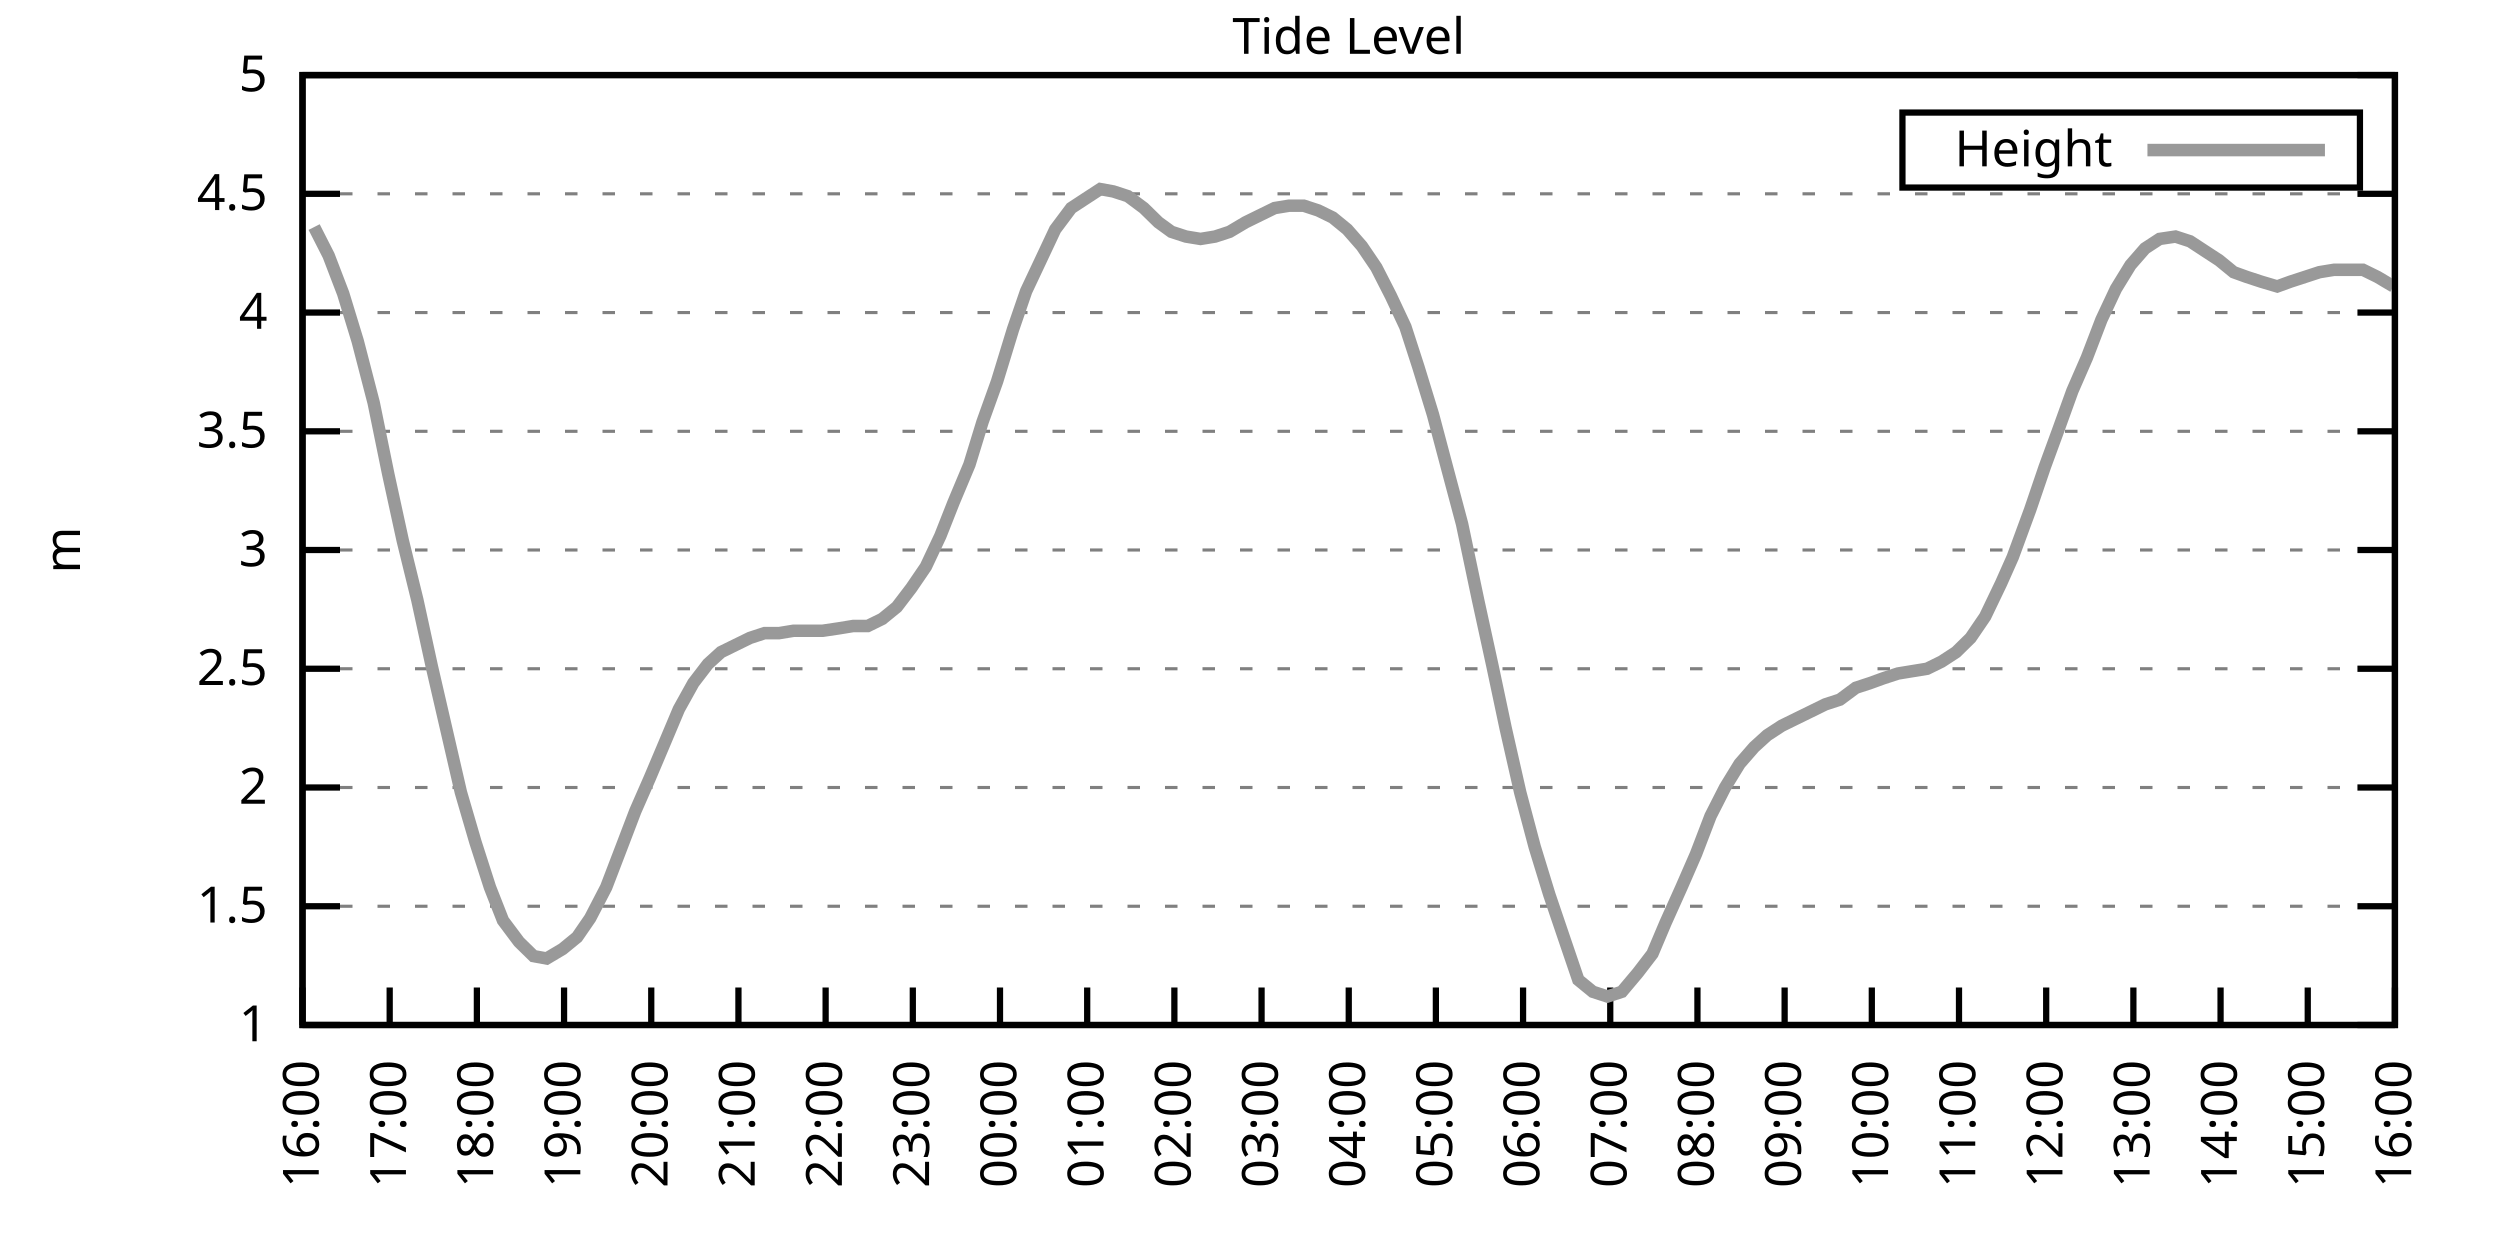
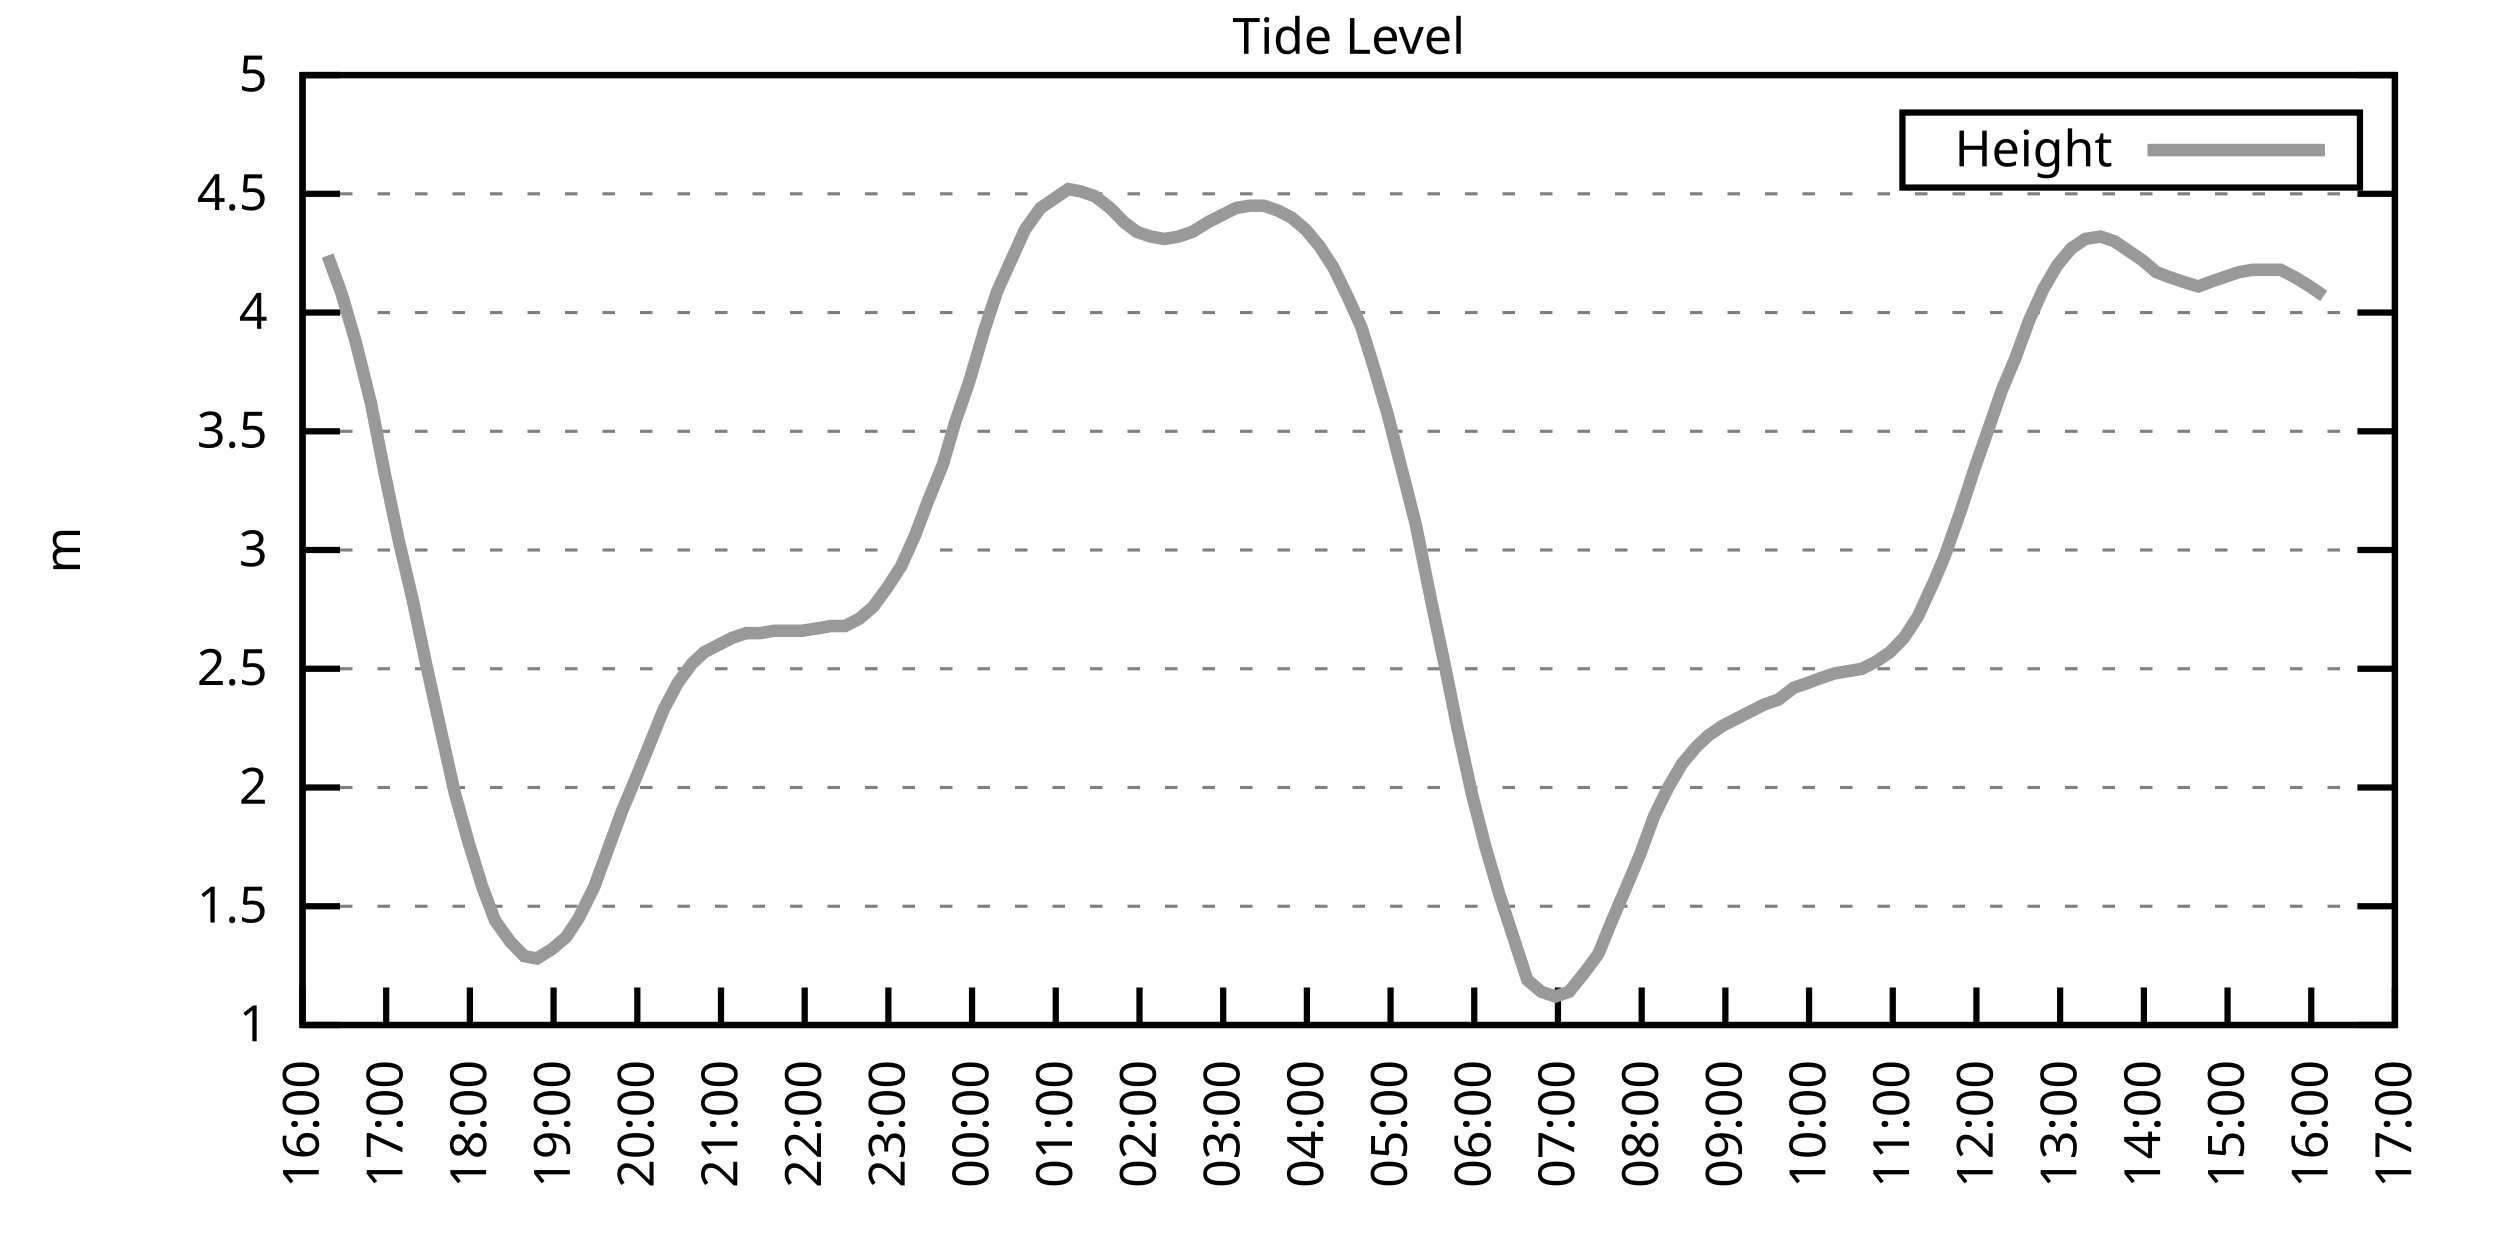
<svg xmlns="http://www.w3.org/2000/svg" xmlns:xlink="http://www.w3.org/1999/xlink" width="400" height="200" viewBox="0 0 400 200">
  <g id="gnuplot_canvas">
    <rect x="0" y="0" width="400" height="200" fill="none" />
    <defs>
      <circle id="gpDot" r="0.5" stroke-width="0.5" stroke="currentColor" />
      <path id="gpPt0" stroke-width="0.333" stroke="currentColor" d="M-1,0 h2 M0,-1 v2" />
      <path id="gpPt1" stroke-width="0.333" stroke="currentColor" d="M-1,-1 L1,1 M1,-1 L-1,1" />
      <path id="gpPt2" stroke-width="0.333" stroke="currentColor" d="M-1,0 L1,0 M0,-1 L0,1 M-1,-1 L1,1 M-1,1 L1,-1" />
      <rect id="gpPt3" stroke-width="0.333" stroke="currentColor" x="-1" y="-1" width="2" height="2" />
      <rect id="gpPt4" stroke-width="0.333" stroke="currentColor" fill="currentColor" x="-1" y="-1" width="2" height="2" />
      <circle id="gpPt5" stroke-width="0.333" stroke="currentColor" cx="0" cy="0" r="1" />
      <use xlink:href="#gpPt5" id="gpPt6" fill="currentColor" stroke="none" />
      <path id="gpPt7" stroke-width="0.333" stroke="currentColor" d="M0,-1.33 L-1.33,0.67 L1.33,0.67 z" />
      <use xlink:href="#gpPt7" id="gpPt8" fill="currentColor" stroke="none" />
      <use xlink:href="#gpPt7" id="gpPt9" stroke="currentColor" transform="rotate(180)" />
      <use xlink:href="#gpPt9" id="gpPt10" fill="currentColor" stroke="none" />
      <use xlink:href="#gpPt3" id="gpPt11" stroke="currentColor" transform="rotate(45)" />
      <use xlink:href="#gpPt11" id="gpPt12" fill="currentColor" stroke="none" />
      <path id="gpPt13" stroke-width="0.333" stroke="currentColor" d="M0,1.330 L1.265,0.411 L0.782,-1.067 L-0.782,-1.076 L-1.265,0.411 z" />
      <use xlink:href="#gpPt13" id="gpPt14" fill="currentColor" stroke="none" />
      <filter id="textbox" filterUnits="objectBoundingBox" x="0" y="0" height="1" width="1">
        <feFlood flood-color="white" flood-opacity="1" result="bgnd" />
        <feComposite in="SourceGraphic" in2="bgnd" operator="atop" />
      </filter>
      <filter id="greybox" filterUnits="objectBoundingBox" x="0" y="0" height="1" width="1">
        <feFlood flood-color="lightgrey" flood-opacity="1" result="grey" />
        <feComposite in="SourceGraphic" in2="grey" operator="atop" />
      </filter>
    </defs>
    <g fill="none" color="white" stroke="currentColor" stroke-width="1.00" stroke-linecap="butt" stroke-linejoin="miter">
</g>
    <g fill="none" color="black" stroke="currentColor" stroke-width="1.00" stroke-linecap="butt" stroke-linejoin="miter">
      <g stroke="none" shape-rendering="crispEdges">
        <polygon fill="rgb(255, 255, 255)" points="48.40,164.00 383.18,164.00 383.18,12.02 48.40,12.02 " />
      </g>
    </g>
    <g fill="none" color="black" stroke="currentColor" stroke-width="1.00" stroke-linecap="butt" stroke-linejoin="miter">
</g>
    <g fill="none" color="black" stroke="black" stroke-width="0.50" stroke-linecap="butt" stroke-linejoin="miter">
</g>
    <g fill="none" color="gray" stroke="currentColor" stroke-width="0.50" stroke-linecap="butt" stroke-linejoin="miter">
      <path stroke="gray" stroke-dasharray="2,4" class="gridline" d="M48.40,164.00 L383.19,164.00  " />
    </g>
    <g fill="none" color="gray" stroke="gray" stroke-width="1.00" stroke-linecap="butt" stroke-linejoin="miter">
</g>
    <g fill="none" color="black" stroke="currentColor" stroke-width="1.00" stroke-linecap="butt" stroke-linejoin="miter">
      <path stroke="black" d="M48.40,164.00 L54.40,164.00 M383.19,164.00 L377.19,164.00  " />
      <g transform="translate(42.80,166.60)" stroke="none" fill="black" font-family="Sans" font-size="8.00" text-anchor="end">
        <text>
          <tspan font-family="Sans"> 1</tspan>
        </text>
      </g>
    </g>
    <g fill="none" color="black" stroke="currentColor" stroke-width="1.00" stroke-linecap="butt" stroke-linejoin="miter">
</g>
    <g fill="none" color="black" stroke="black" stroke-width="0.50" stroke-linecap="butt" stroke-linejoin="miter">
</g>
    <g fill="none" color="gray" stroke="currentColor" stroke-width="0.50" stroke-linecap="butt" stroke-linejoin="miter">
      <path stroke="gray" stroke-dasharray="2,4" class="gridline" d="M48.40,145.00 L383.19,145.00  " />
    </g>
    <g fill="none" color="gray" stroke="gray" stroke-width="1.00" stroke-linecap="butt" stroke-linejoin="miter">
</g>
    <g fill="none" color="black" stroke="currentColor" stroke-width="1.00" stroke-linecap="butt" stroke-linejoin="miter">
      <path stroke="black" d="M48.40,145.00 L54.40,145.00 M383.19,145.00 L377.19,145.00  " />
      <g transform="translate(42.80,147.60)" stroke="none" fill="black" font-family="Sans" font-size="8.00" text-anchor="end">
        <text>
          <tspan font-family="Sans"> 1.5</tspan>
        </text>
      </g>
    </g>
    <g fill="none" color="black" stroke="currentColor" stroke-width="1.00" stroke-linecap="butt" stroke-linejoin="miter">
</g>
    <g fill="none" color="black" stroke="black" stroke-width="0.50" stroke-linecap="butt" stroke-linejoin="miter">
</g>
    <g fill="none" color="gray" stroke="currentColor" stroke-width="0.50" stroke-linecap="butt" stroke-linejoin="miter">
      <path stroke="gray" stroke-dasharray="2,4" class="gridline" d="M48.40,126.00 L383.19,126.00  " />
    </g>
    <g fill="none" color="gray" stroke="gray" stroke-width="1.00" stroke-linecap="butt" stroke-linejoin="miter">
</g>
    <g fill="none" color="black" stroke="currentColor" stroke-width="1.00" stroke-linecap="butt" stroke-linejoin="miter">
      <path stroke="black" d="M48.40,126.00 L54.40,126.00 M383.19,126.00 L377.19,126.00  " />
      <g transform="translate(42.80,128.60)" stroke="none" fill="black" font-family="Sans" font-size="8.00" text-anchor="end">
        <text>
          <tspan font-family="Sans"> 2</tspan>
        </text>
      </g>
    </g>
    <g fill="none" color="black" stroke="currentColor" stroke-width="1.00" stroke-linecap="butt" stroke-linejoin="miter">
</g>
    <g fill="none" color="black" stroke="black" stroke-width="0.50" stroke-linecap="butt" stroke-linejoin="miter">
</g>
    <g fill="none" color="gray" stroke="currentColor" stroke-width="0.50" stroke-linecap="butt" stroke-linejoin="miter">
      <path stroke="gray" stroke-dasharray="2,4" class="gridline" d="M48.40,107.00 L383.19,107.00  " />
    </g>
    <g fill="none" color="gray" stroke="gray" stroke-width="1.00" stroke-linecap="butt" stroke-linejoin="miter">
</g>
    <g fill="none" color="black" stroke="currentColor" stroke-width="1.00" stroke-linecap="butt" stroke-linejoin="miter">
      <path stroke="black" d="M48.40,107.00 L54.40,107.00 M383.19,107.00 L377.19,107.00  " />
      <g transform="translate(42.80,109.60)" stroke="none" fill="black" font-family="Sans" font-size="8.00" text-anchor="end">
        <text>
          <tspan font-family="Sans"> 2.5</tspan>
        </text>
      </g>
    </g>
    <g fill="none" color="black" stroke="currentColor" stroke-width="1.00" stroke-linecap="butt" stroke-linejoin="miter">
</g>
    <g fill="none" color="black" stroke="black" stroke-width="0.50" stroke-linecap="butt" stroke-linejoin="miter">
</g>
    <g fill="none" color="gray" stroke="currentColor" stroke-width="0.50" stroke-linecap="butt" stroke-linejoin="miter">
      <path stroke="gray" stroke-dasharray="2,4" class="gridline" d="M48.40,88.00 L383.19,88.00  " />
    </g>
    <g fill="none" color="gray" stroke="gray" stroke-width="1.00" stroke-linecap="butt" stroke-linejoin="miter">
</g>
    <g fill="none" color="black" stroke="currentColor" stroke-width="1.00" stroke-linecap="butt" stroke-linejoin="miter">
      <path stroke="black" d="M48.40,88.00 L54.40,88.00 M383.19,88.00 L377.19,88.00  " />
      <g transform="translate(42.80,90.60)" stroke="none" fill="black" font-family="Sans" font-size="8.00" text-anchor="end">
        <text>
          <tspan font-family="Sans"> 3</tspan>
        </text>
      </g>
    </g>
    <g fill="none" color="black" stroke="currentColor" stroke-width="1.00" stroke-linecap="butt" stroke-linejoin="miter">
</g>
    <g fill="none" color="black" stroke="black" stroke-width="0.50" stroke-linecap="butt" stroke-linejoin="miter">
</g>
    <g fill="none" color="gray" stroke="currentColor" stroke-width="0.50" stroke-linecap="butt" stroke-linejoin="miter">
      <path stroke="gray" stroke-dasharray="2,4" class="gridline" d="M48.40,69.01 L383.19,69.01  " />
    </g>
    <g fill="none" color="gray" stroke="gray" stroke-width="1.00" stroke-linecap="butt" stroke-linejoin="miter">
</g>
    <g fill="none" color="black" stroke="currentColor" stroke-width="1.00" stroke-linecap="butt" stroke-linejoin="miter">
      <path stroke="black" d="M48.40,69.01 L54.40,69.01 M383.19,69.01 L377.19,69.01  " />
      <g transform="translate(42.80,71.61)" stroke="none" fill="black" font-family="Sans" font-size="8.00" text-anchor="end">
        <text>
          <tspan font-family="Sans"> 3.5</tspan>
        </text>
      </g>
    </g>
    <g fill="none" color="black" stroke="currentColor" stroke-width="1.00" stroke-linecap="butt" stroke-linejoin="miter">
</g>
    <g fill="none" color="black" stroke="black" stroke-width="0.50" stroke-linecap="butt" stroke-linejoin="miter">
</g>
    <g fill="none" color="gray" stroke="currentColor" stroke-width="0.50" stroke-linecap="butt" stroke-linejoin="miter">
      <path stroke="gray" stroke-dasharray="2,4" class="gridline" d="M48.40,50.01 L383.19,50.01  " />
    </g>
    <g fill="none" color="gray" stroke="gray" stroke-width="1.00" stroke-linecap="butt" stroke-linejoin="miter">
</g>
    <g fill="none" color="black" stroke="currentColor" stroke-width="1.00" stroke-linecap="butt" stroke-linejoin="miter">
      <path stroke="black" d="M48.40,50.01 L54.40,50.01 M383.19,50.01 L377.19,50.01  " />
      <g transform="translate(42.80,52.61)" stroke="none" fill="black" font-family="Sans" font-size="8.00" text-anchor="end">
        <text>
          <tspan font-family="Sans"> 4</tspan>
        </text>
      </g>
    </g>
    <g fill="none" color="black" stroke="currentColor" stroke-width="1.00" stroke-linecap="butt" stroke-linejoin="miter">
</g>
    <g fill="none" color="black" stroke="black" stroke-width="0.50" stroke-linecap="butt" stroke-linejoin="miter">
</g>
    <g fill="none" color="gray" stroke="currentColor" stroke-width="0.50" stroke-linecap="butt" stroke-linejoin="miter">
      <path stroke="gray" stroke-dasharray="2,4" class="gridline" d="M48.40,31.01 L383.19,31.01  " />
    </g>
    <g fill="none" color="gray" stroke="gray" stroke-width="1.00" stroke-linecap="butt" stroke-linejoin="miter">
</g>
    <g fill="none" color="black" stroke="currentColor" stroke-width="1.00" stroke-linecap="butt" stroke-linejoin="miter">
      <path stroke="black" d="M48.40,31.01 L54.40,31.01 M383.19,31.01 L377.19,31.01  " />
      <g transform="translate(42.80,33.61)" stroke="none" fill="black" font-family="Sans" font-size="8.00" text-anchor="end">
        <text>
          <tspan font-family="Sans"> 4.5</tspan>
        </text>
      </g>
    </g>
    <g fill="none" color="black" stroke="currentColor" stroke-width="1.00" stroke-linecap="butt" stroke-linejoin="miter">
</g>
    <g fill="none" color="black" stroke="black" stroke-width="0.50" stroke-linecap="butt" stroke-linejoin="miter">
</g>
    <g fill="none" color="gray" stroke="currentColor" stroke-width="0.50" stroke-linecap="butt" stroke-linejoin="miter">
      <path stroke="gray" stroke-dasharray="2,4" class="gridline" d="M48.40,12.01 L383.19,12.01  " />
    </g>
    <g fill="none" color="gray" stroke="gray" stroke-width="1.00" stroke-linecap="butt" stroke-linejoin="miter">
</g>
    <g fill="none" color="black" stroke="currentColor" stroke-width="1.00" stroke-linecap="butt" stroke-linejoin="miter">
      <path stroke="black" d="M48.40,12.01 L54.40,12.01 M383.19,12.01 L377.19,12.01  " />
      <g transform="translate(42.80,14.61)" stroke="none" fill="black" font-family="Sans" font-size="8.00" text-anchor="end">
        <text>
          <tspan font-family="Sans"> 5</tspan>
        </text>
      </g>
    </g>
    <g fill="none" color="black" stroke="currentColor" stroke-width="1.00" stroke-linecap="butt" stroke-linejoin="miter">
      <path stroke="black" d="M48.40,164.00 L48.40,158.00  " />
      <g transform="translate(51.00,169.60) rotate(270.00)" stroke="none" fill="black" font-family="Sans" font-size="8.00" text-anchor="end">
        <text>
          <tspan font-family="Sans">16:00</tspan>
        </text>
      </g>
    </g>
    <g fill="none" color="black" stroke="currentColor" stroke-width="1.00" stroke-linecap="butt" stroke-linejoin="miter">
-       <path stroke="black" d="M62.35,164.00 L62.35,158.00  " />
-       <g transform="translate(64.95,169.60) rotate(270.00)" stroke="none" fill="black" font-family="Sans" font-size="8.00" text-anchor="end">
+       <path stroke="black" d="M61.79,164.00 L61.79,158.00  " />
+       <g transform="translate(64.39,169.60) rotate(270.00)" stroke="none" fill="black" font-family="Sans" font-size="8.00" text-anchor="end">
        <text>
          <tspan font-family="Sans">17:00</tspan>
        </text>
      </g>
    </g>
    <g fill="none" color="black" stroke="currentColor" stroke-width="1.00" stroke-linecap="butt" stroke-linejoin="miter">
-       <path stroke="black" d="M76.30,164.00 L76.30,158.00  " />
-       <g transform="translate(78.90,169.60) rotate(270.00)" stroke="none" fill="black" font-family="Sans" font-size="8.00" text-anchor="end">
+       <path stroke="black" d="M75.18,164.00 L75.18,158.00  " />
+       <g transform="translate(77.78,169.60) rotate(270.00)" stroke="none" fill="black" font-family="Sans" font-size="8.00" text-anchor="end">
        <text>
          <tspan font-family="Sans">18:00</tspan>
        </text>
      </g>
    </g>
    <g fill="none" color="black" stroke="currentColor" stroke-width="1.00" stroke-linecap="butt" stroke-linejoin="miter">
-       <path stroke="black" d="M90.25,164.00 L90.25,158.00  " />
-       <g transform="translate(92.85,169.60) rotate(270.00)" stroke="none" fill="black" font-family="Sans" font-size="8.00" text-anchor="end">
+       <path stroke="black" d="M88.57,164.00 L88.57,158.00  " />
+       <g transform="translate(91.17,169.60) rotate(270.00)" stroke="none" fill="black" font-family="Sans" font-size="8.00" text-anchor="end">
        <text>
          <tspan font-family="Sans">19:00</tspan>
        </text>
      </g>
    </g>
    <g fill="none" color="black" stroke="currentColor" stroke-width="1.00" stroke-linecap="butt" stroke-linejoin="miter">
-       <path stroke="black" d="M104.20,164.00 L104.20,158.00  " />
-       <g transform="translate(106.80,169.60) rotate(270.00)" stroke="none" fill="black" font-family="Sans" font-size="8.00" text-anchor="end">
+       <path stroke="black" d="M101.97,164.00 L101.97,158.00  " />
+       <g transform="translate(104.57,169.60) rotate(270.00)" stroke="none" fill="black" font-family="Sans" font-size="8.00" text-anchor="end">
        <text>
          <tspan font-family="Sans">20:00</tspan>
        </text>
      </g>
    </g>
    <g fill="none" color="black" stroke="currentColor" stroke-width="1.00" stroke-linecap="butt" stroke-linejoin="miter">
-       <path stroke="black" d="M118.15,164.00 L118.15,158.00  " />
-       <g transform="translate(120.75,169.60) rotate(270.00)" stroke="none" fill="black" font-family="Sans" font-size="8.00" text-anchor="end">
+       <path stroke="black" d="M115.36,164.00 L115.36,158.00  " />
+       <g transform="translate(117.96,169.60) rotate(270.00)" stroke="none" fill="black" font-family="Sans" font-size="8.00" text-anchor="end">
        <text>
          <tspan font-family="Sans">21:00</tspan>
        </text>
      </g>
    </g>
    <g fill="none" color="black" stroke="currentColor" stroke-width="1.00" stroke-linecap="butt" stroke-linejoin="miter">
-       <path stroke="black" d="M132.10,164.00 L132.10,158.00  " />
-       <g transform="translate(134.70,169.60) rotate(270.00)" stroke="none" fill="black" font-family="Sans" font-size="8.00" text-anchor="end">
+       <path stroke="black" d="M128.75,164.00 L128.75,158.00  " />
+       <g transform="translate(131.35,169.60) rotate(270.00)" stroke="none" fill="black" font-family="Sans" font-size="8.00" text-anchor="end">
        <text>
          <tspan font-family="Sans">22:00</tspan>
        </text>
      </g>
    </g>
    <g fill="none" color="black" stroke="currentColor" stroke-width="1.00" stroke-linecap="butt" stroke-linejoin="miter">
-       <path stroke="black" d="M146.05,164.00 L146.05,158.00  " />
-       <g transform="translate(148.65,169.60) rotate(270.00)" stroke="none" fill="black" font-family="Sans" font-size="8.00" text-anchor="end">
+       <path stroke="black" d="M142.14,164.00 L142.14,158.00  " />
+       <g transform="translate(144.74,169.60) rotate(270.00)" stroke="none" fill="black" font-family="Sans" font-size="8.00" text-anchor="end">
        <text>
          <tspan font-family="Sans">23:00</tspan>
        </text>
      </g>
    </g>
    <g fill="none" color="black" stroke="currentColor" stroke-width="1.00" stroke-linecap="butt" stroke-linejoin="miter">
-       <path stroke="black" d="M160.00,164.00 L160.00,158.00  " />
-       <g transform="translate(162.60,169.60) rotate(270.00)" stroke="none" fill="black" font-family="Sans" font-size="8.00" text-anchor="end">
+       <path stroke="black" d="M155.53,164.00 L155.53,158.00  " />
+       <g transform="translate(158.13,169.60) rotate(270.00)" stroke="none" fill="black" font-family="Sans" font-size="8.00" text-anchor="end">
        <text>
          <tspan font-family="Sans">00:00</tspan>
        </text>
      </g>
    </g>
    <g fill="none" color="black" stroke="currentColor" stroke-width="1.00" stroke-linecap="butt" stroke-linejoin="miter">
-       <path stroke="black" d="M173.95,164.00 L173.95,158.00  " />
-       <g transform="translate(176.55,169.60) rotate(270.00)" stroke="none" fill="black" font-family="Sans" font-size="8.00" text-anchor="end">
+       <path stroke="black" d="M168.92,164.00 L168.92,158.00  " />
+       <g transform="translate(171.52,169.60) rotate(270.00)" stroke="none" fill="black" font-family="Sans" font-size="8.00" text-anchor="end">
        <text>
          <tspan font-family="Sans">01:00</tspan>
        </text>
      </g>
    </g>
    <g fill="none" color="black" stroke="currentColor" stroke-width="1.00" stroke-linecap="butt" stroke-linejoin="miter">
-       <path stroke="black" d="M187.90,164.00 L187.90,158.00  " />
-       <g transform="translate(190.50,169.60) rotate(270.00)" stroke="none" fill="black" font-family="Sans" font-size="8.00" text-anchor="end">
+       <path stroke="black" d="M182.32,164.00 L182.32,158.00  " />
+       <g transform="translate(184.92,169.60) rotate(270.00)" stroke="none" fill="black" font-family="Sans" font-size="8.00" text-anchor="end">
        <text>
          <tspan font-family="Sans">02:00</tspan>
        </text>
      </g>
    </g>
    <g fill="none" color="black" stroke="currentColor" stroke-width="1.00" stroke-linecap="butt" stroke-linejoin="miter">
-       <path stroke="black" d="M201.85,164.00 L201.85,158.00  " />
-       <g transform="translate(204.45,169.60) rotate(270.00)" stroke="none" fill="black" font-family="Sans" font-size="8.00" text-anchor="end">
+       <path stroke="black" d="M195.71,164.00 L195.71,158.00  " />
+       <g transform="translate(198.31,169.60) rotate(270.00)" stroke="none" fill="black" font-family="Sans" font-size="8.00" text-anchor="end">
        <text>
          <tspan font-family="Sans">03:00</tspan>
        </text>
      </g>
    </g>
    <g fill="none" color="black" stroke="currentColor" stroke-width="1.00" stroke-linecap="butt" stroke-linejoin="miter">
-       <path stroke="black" d="M215.80,164.00 L215.80,158.00  " />
-       <g transform="translate(218.40,169.60) rotate(270.00)" stroke="none" fill="black" font-family="Sans" font-size="8.00" text-anchor="end">
+       <path stroke="black" d="M209.10,164.00 L209.10,158.00  " />
+       <g transform="translate(211.70,169.60) rotate(270.00)" stroke="none" fill="black" font-family="Sans" font-size="8.00" text-anchor="end">
        <text>
          <tspan font-family="Sans">04:00</tspan>
        </text>
      </g>
    </g>
    <g fill="none" color="black" stroke="currentColor" stroke-width="1.00" stroke-linecap="butt" stroke-linejoin="miter">
-       <path stroke="black" d="M229.74,164.00 L229.74,158.00  " />
-       <g transform="translate(232.34,169.60) rotate(270.00)" stroke="none" fill="black" font-family="Sans" font-size="8.00" text-anchor="end">
+       <path stroke="black" d="M222.49,164.00 L222.49,158.00  " />
+       <g transform="translate(225.09,169.60) rotate(270.00)" stroke="none" fill="black" font-family="Sans" font-size="8.00" text-anchor="end">
        <text>
          <tspan font-family="Sans">05:00</tspan>
        </text>
      </g>
    </g>
    <g fill="none" color="black" stroke="currentColor" stroke-width="1.00" stroke-linecap="butt" stroke-linejoin="miter">
-       <path stroke="black" d="M243.69,164.00 L243.69,158.00  " />
-       <g transform="translate(246.29,169.60) rotate(270.00)" stroke="none" fill="black" font-family="Sans" font-size="8.00" text-anchor="end">
+       <path stroke="black" d="M235.88,164.00 L235.88,158.00  " />
+       <g transform="translate(238.48,169.60) rotate(270.00)" stroke="none" fill="black" font-family="Sans" font-size="8.00" text-anchor="end">
        <text>
          <tspan font-family="Sans">06:00</tspan>
        </text>
      </g>
    </g>
    <g fill="none" color="black" stroke="currentColor" stroke-width="1.00" stroke-linecap="butt" stroke-linejoin="miter">
-       <path stroke="black" d="M257.64,164.00 L257.64,158.00  " />
-       <g transform="translate(260.24,169.60) rotate(270.00)" stroke="none" fill="black" font-family="Sans" font-size="8.00" text-anchor="end">
+       <path stroke="black" d="M249.27,164.00 L249.27,158.00  " />
+       <g transform="translate(251.87,169.60) rotate(270.00)" stroke="none" fill="black" font-family="Sans" font-size="8.00" text-anchor="end">
        <text>
          <tspan font-family="Sans">07:00</tspan>
        </text>
      </g>
    </g>
    <g fill="none" color="black" stroke="currentColor" stroke-width="1.00" stroke-linecap="butt" stroke-linejoin="miter">
-       <path stroke="black" d="M271.59,164.00 L271.59,158.00  " />
-       <g transform="translate(274.19,169.60) rotate(270.00)" stroke="none" fill="black" font-family="Sans" font-size="8.00" text-anchor="end">
+       <path stroke="black" d="M262.67,164.00 L262.67,158.00  " />
+       <g transform="translate(265.27,169.60) rotate(270.00)" stroke="none" fill="black" font-family="Sans" font-size="8.00" text-anchor="end">
        <text>
          <tspan font-family="Sans">08:00</tspan>
        </text>
      </g>
    </g>
    <g fill="none" color="black" stroke="currentColor" stroke-width="1.00" stroke-linecap="butt" stroke-linejoin="miter">
-       <path stroke="black" d="M285.54,164.00 L285.54,158.00  " />
-       <g transform="translate(288.14,169.60) rotate(270.00)" stroke="none" fill="black" font-family="Sans" font-size="8.00" text-anchor="end">
+       <path stroke="black" d="M276.06,164.00 L276.06,158.00  " />
+       <g transform="translate(278.66,169.60) rotate(270.00)" stroke="none" fill="black" font-family="Sans" font-size="8.00" text-anchor="end">
        <text>
          <tspan font-family="Sans">09:00</tspan>
        </text>
      </g>
    </g>
    <g fill="none" color="black" stroke="currentColor" stroke-width="1.00" stroke-linecap="butt" stroke-linejoin="miter">
-       <path stroke="black" d="M299.49,164.00 L299.49,158.00  " />
-       <g transform="translate(302.09,169.60) rotate(270.00)" stroke="none" fill="black" font-family="Sans" font-size="8.00" text-anchor="end">
+       <path stroke="black" d="M289.45,164.00 L289.45,158.00  " />
+       <g transform="translate(292.05,169.60) rotate(270.00)" stroke="none" fill="black" font-family="Sans" font-size="8.00" text-anchor="end">
        <text>
          <tspan font-family="Sans">10:00</tspan>
        </text>
      </g>
    </g>
    <g fill="none" color="black" stroke="currentColor" stroke-width="1.00" stroke-linecap="butt" stroke-linejoin="miter">
-       <path stroke="black" d="M313.44,164.00 L313.44,158.00  " />
-       <g transform="translate(316.04,169.60) rotate(270.00)" stroke="none" fill="black" font-family="Sans" font-size="8.00" text-anchor="end">
+       <path stroke="black" d="M302.84,164.00 L302.84,158.00  " />
+       <g transform="translate(305.44,169.60) rotate(270.00)" stroke="none" fill="black" font-family="Sans" font-size="8.00" text-anchor="end">
        <text>
          <tspan font-family="Sans">11:00</tspan>
        </text>
      </g>
    </g>
    <g fill="none" color="black" stroke="currentColor" stroke-width="1.00" stroke-linecap="butt" stroke-linejoin="miter">
-       <path stroke="black" d="M327.39,164.00 L327.39,158.00  " />
-       <g transform="translate(329.99,169.60) rotate(270.00)" stroke="none" fill="black" font-family="Sans" font-size="8.00" text-anchor="end">
+       <path stroke="black" d="M316.23,164.00 L316.23,158.00  " />
+       <g transform="translate(318.83,169.60) rotate(270.00)" stroke="none" fill="black" font-family="Sans" font-size="8.00" text-anchor="end">
        <text>
          <tspan font-family="Sans">12:00</tspan>
        </text>
      </g>
    </g>
    <g fill="none" color="black" stroke="currentColor" stroke-width="1.00" stroke-linecap="butt" stroke-linejoin="miter">
-       <path stroke="black" d="M341.34,164.00 L341.34,158.00  " />
-       <g transform="translate(343.94,169.60) rotate(270.00)" stroke="none" fill="black" font-family="Sans" font-size="8.00" text-anchor="end">
+       <path stroke="black" d="M329.62,164.00 L329.62,158.00  " />
+       <g transform="translate(332.22,169.60) rotate(270.00)" stroke="none" fill="black" font-family="Sans" font-size="8.00" text-anchor="end">
        <text>
          <tspan font-family="Sans">13:00</tspan>
        </text>
      </g>
    </g>
    <g fill="none" color="black" stroke="currentColor" stroke-width="1.00" stroke-linecap="butt" stroke-linejoin="miter">
-       <path stroke="black" d="M355.29,164.00 L355.29,158.00  " />
-       <g transform="translate(357.89,169.60) rotate(270.00)" stroke="none" fill="black" font-family="Sans" font-size="8.00" text-anchor="end">
+       <path stroke="black" d="M343.02,164.00 L343.02,158.00  " />
+       <g transform="translate(345.62,169.60) rotate(270.00)" stroke="none" fill="black" font-family="Sans" font-size="8.00" text-anchor="end">
        <text>
          <tspan font-family="Sans">14:00</tspan>
        </text>
      </g>
    </g>
    <g fill="none" color="black" stroke="currentColor" stroke-width="1.00" stroke-linecap="butt" stroke-linejoin="miter">
-       <path stroke="black" d="M369.24,164.00 L369.24,158.00  " />
-       <g transform="translate(371.84,169.60) rotate(270.00)" stroke="none" fill="black" font-family="Sans" font-size="8.00" text-anchor="end">
+       <path stroke="black" d="M356.41,164.00 L356.41,158.00  " />
+       <g transform="translate(359.01,169.60) rotate(270.00)" stroke="none" fill="black" font-family="Sans" font-size="8.00" text-anchor="end">
        <text>
          <tspan font-family="Sans">15:00</tspan>
+         </text>
+       </g>
+     </g>
+     <g fill="none" color="black" stroke="currentColor" stroke-width="1.00" stroke-linecap="butt" stroke-linejoin="miter">
+       <path stroke="black" d="M369.80,164.00 L369.80,158.00  " />
+       <g transform="translate(372.40,169.60) rotate(270.00)" stroke="none" fill="black" font-family="Sans" font-size="8.00" text-anchor="end">
+         <text>
+           <tspan font-family="Sans">16:00</tspan>
        </text>
      </g>
    </g>
    <g fill="none" color="black" stroke="currentColor" stroke-width="1.00" stroke-linecap="butt" stroke-linejoin="miter">
      <path stroke="black" d="M383.19,164.00 L383.19,158.00  " />
      <g transform="translate(385.79,169.60) rotate(270.00)" stroke="none" fill="black" font-family="Sans" font-size="8.00" text-anchor="end">
        <text>
-           <tspan font-family="Sans">16:00</tspan>
+           <tspan font-family="Sans">17:00</tspan>
        </text>
      </g>
    </g>
    <g fill="none" color="black" stroke="currentColor" stroke-width="1.00" stroke-linecap="butt" stroke-linejoin="miter">
</g>
    <g fill="none" color="black" stroke="currentColor" stroke-width="1.00" stroke-linecap="butt" stroke-linejoin="miter">
      <path stroke="black" d="M48.40,12.01 L48.40,164.00 L383.19,164.00 L383.19,12.01 L48.40,12.01 Z  " />
    </g>
    <g fill="none" color="black" stroke="currentColor" stroke-width="1.00" stroke-linecap="butt" stroke-linejoin="miter">
</g>
    <g fill="none" color="black" stroke="currentColor" stroke-width="1.00" stroke-linecap="butt" stroke-linejoin="miter">
      <path stroke="black" d="M304.39,30.01 L304.39,18.01 L377.59,18.01 L377.59,30.01 L304.39,30.01 Z  " />
    </g>
    <g id="Tide_level_plot_1">
      <g fill="none" color="white" stroke="black" stroke-width="2.00" stroke-linecap="butt" stroke-linejoin="miter">
</g>
      <g fill="none" color="black" stroke="currentColor" stroke-width="2.00" stroke-linecap="butt" stroke-linejoin="miter">
        <g transform="translate(337.99,26.61)" stroke="none" fill="black" font-family="Sans" font-size="8.00" text-anchor="end">
          <text>
            <tspan font-family="Sans">Height</tspan>
          </text>
        </g>
      </g>
      <g fill="none" color="black" stroke="currentColor" stroke-width="2.00" stroke-linecap="butt" stroke-linejoin="miter">
-         <path stroke="rgb(153, 153, 153)" d="M343.59,24.01 L371.99,24.01 M50.26,36.33 L52.58,40.89 L54.91,46.97 L57.23,54.57 L59.79,64.45 L62.12,75.85   L64.44,86.49 L66.77,95.98 L69.09,106.62 L73.74,126.76 L76.07,134.74 L78.39,141.96 L80.48,147.28 L83.04,150.70   L85.37,152.98 L87.46,153.36 L90.02,151.84 L92.34,149.94 L94.43,146.90 L96.99,141.96 L99.32,135.88 L101.64,129.80   L103.97,124.48 L106.06,119.54 L108.62,113.46 L110.94,109.28 L113.27,106.24 L115.36,104.34 L117.68,103.20 L120.01,102.06   L122.33,101.30 L124.66,101.30 L126.98,100.92 L129.31,100.92 L131.63,100.92 L134.19,100.54 L136.51,100.16 L138.84,100.16   L141.16,99.02 L143.49,97.12 L145.81,94.08 L148.14,90.66 L150.46,85.73 L152.56,80.41 L155.11,74.33 L157.21,67.49   L159.53,61.03 L162.09,52.67 L164.18,46.59 L166.51,41.65 L168.83,36.71 L171.39,33.29 L173.71,31.77 L176.04,30.25   L178.13,30.63 L180.46,31.39 L183.01,33.29 L185.34,35.57 L187.43,37.09 L189.76,37.85 L192.08,38.23 L194.41,37.85   L196.73,37.09 L199.29,35.57 L201.61,34.43 L203.94,33.29 L206.26,32.91 L208.59,32.91 L210.91,33.67 L213.24,34.81   L215.56,36.71 L217.89,39.37 L220.21,42.79 L222.54,47.35 L224.86,52.29 L226.95,58.75 L229.28,66.35 L231.60,75.09   L233.93,83.83 L236.49,95.98 L238.81,106.62 L240.90,116.50 L243.23,126.76 L245.55,135.50 L247.88,143.10 L250.20,149.94   L252.53,156.78 L254.85,158.68 L257.18,159.44 L259.50,158.68 L262.06,155.64 L264.39,152.60 L266.48,147.66 L269.04,141.96   L271.36,136.64 L273.69,130.56 L276.01,126.00 L278.34,122.20 L280.66,119.54 L282.75,117.64 L285.08,116.12 L287.40,114.98   L289.73,113.84 L292.05,112.70 L294.38,111.94 L296.94,110.04 L299.26,109.28 L301.35,108.52 L303.68,107.76 L306.00,107.38   L308.33,107.00 L310.65,105.86 L312.98,104.34 L315.30,102.06 L317.63,98.64 L320.18,93.32 L322.04,89.14 L324.83,81.55   L327.16,74.71 L329.25,69.01 L331.58,62.55 L333.90,57.23 L336.23,51.15 L338.55,46.21 L340.88,42.41 L343.20,39.75   L345.53,38.23 L348.08,37.85 L350.41,38.61 L352.73,40.13 L355.06,41.65 L357.38,43.55 L359.48,44.31 L361.80,45.07   L364.36,45.83 L366.45,45.07 L368.78,44.31 L371.10,43.55 L373.43,43.17 L375.98,43.17 L378.08,43.17 L380.40,44.31   L382.96,45.83  " />
+         <path stroke="rgb(153, 153, 153)" d="M343.59,24.01 L371.99,24.01 M52.42,40.89 L54.65,46.97 L56.88,54.57 L59.34,64.45 L61.57,75.85 L63.80,86.49   L66.03,95.98 L68.26,106.62 L72.73,126.76 L74.96,134.74 L77.19,141.96 L79.20,147.28 L81.66,150.70 L83.89,152.98   L85.90,153.36 L88.35,151.84 L90.58,149.94 L92.59,146.90 L95.05,141.96 L97.28,135.88 L99.51,129.80 L101.74,124.48   L103.75,119.54 L106.21,113.46 L108.44,109.28 L110.67,106.24 L112.68,104.34 L114.91,103.20 L117.14,102.06 L119.38,101.30   L121.61,101.30 L123.84,100.92 L126.07,100.92 L128.30,100.92 L130.76,100.54 L132.99,100.16 L135.22,100.16 L137.45,99.02   L139.69,97.12 L141.92,94.08 L144.15,90.66 L146.38,85.73 L148.39,80.41 L150.85,74.33 L152.85,67.49 L155.09,61.03   L157.54,52.67 L159.55,46.59 L161.78,41.65 L164.01,36.71 L166.47,33.29 L168.70,31.77 L170.93,30.25 L172.94,30.63   L175.17,31.39 L177.63,33.29 L179.86,35.57 L181.87,37.09 L184.10,37.85 L186.33,38.23 L188.57,37.85 L190.80,37.09   L193.25,35.57 L195.48,34.43 L197.72,33.29 L199.95,32.91 L202.18,32.91 L204.41,33.67 L206.64,34.81 L208.88,36.71   L211.11,39.37 L213.34,42.79 L215.57,47.35 L217.80,52.29 L219.81,58.75 L222.04,66.35 L224.28,75.09 L226.51,83.83   L228.96,95.98 L231.20,106.62 L233.20,116.50 L235.44,126.76 L237.67,135.50 L239.90,143.10 L242.13,149.94 L244.36,156.78   L246.60,158.68 L248.83,159.44 L251.06,158.68 L253.51,155.64 L255.75,152.60 L257.76,147.66 L260.21,141.96 L262.44,136.64   L264.67,130.56 L266.91,126.00 L269.14,122.20 L271.37,119.54 L273.38,117.64 L275.61,116.12 L277.84,114.98 L280.07,113.84   L282.31,112.70 L284.54,111.94 L286.99,110.04 L289.23,109.28 L291.23,108.52 L293.47,107.76 L295.70,107.38 L297.93,107.00   L300.16,105.86 L302.39,104.34 L304.63,102.06 L306.86,98.64 L309.31,93.32 L311.10,89.14 L313.78,81.55 L316.01,74.71   L318.02,69.01 L320.25,62.55 L322.48,57.23 L324.71,51.15 L326.95,46.21 L329.18,42.41 L331.41,39.75 L333.64,38.23   L336.10,37.85 L338.33,38.61 L340.56,40.13 L342.79,41.65 L345.02,43.55 L347.03,44.31 L349.26,45.07 L351.72,45.83   L353.73,45.07 L355.96,44.31 L358.19,43.55 L360.42,43.17 L362.88,43.17 L364.89,43.17 L367.12,44.31 L369.58,45.83   L371.81,47.35  " />
      </g>
    </g>
    <g fill="none" color="black" stroke="currentColor" stroke-width="2.00" stroke-linecap="butt" stroke-linejoin="miter">
</g>
    <g fill="none" color="black" stroke="black" stroke-width="1.00" stroke-linecap="butt" stroke-linejoin="miter">
</g>
    <g fill="none" color="black" stroke="currentColor" stroke-width="1.00" stroke-linecap="butt" stroke-linejoin="miter">
      <path stroke="black" d="M48.40,12.01 L48.40,164.00 L383.19,164.00 L383.19,12.01 L48.40,12.01 Z  " />
      <g transform="translate(12.80,88.01) rotate(270.00)" stroke="none" fill="black" font-family="Sans" font-size="8.00" text-anchor="middle">
        <text>
          <tspan font-family="Sans">m</tspan>
        </text>
      </g>
    </g>
    <g fill="none" color="black" stroke="currentColor" stroke-width="1.00" stroke-linecap="butt" stroke-linejoin="miter">
</g>
    <g fill="none" color="black" stroke="currentColor" stroke-width="1.00" stroke-linecap="butt" stroke-linejoin="miter">
      <g transform="translate(215.79,8.61)" stroke="none" fill="black" font-family="Sans" font-size="8.00" text-anchor="middle">
        <text>
          <tspan font-family="Sans">Tide Level</tspan>
        </text>
      </g>
    </g>
    <g fill="none" color="black" stroke="currentColor" stroke-width="1.00" stroke-linecap="butt" stroke-linejoin="miter">
</g>
  </g>
</svg>
